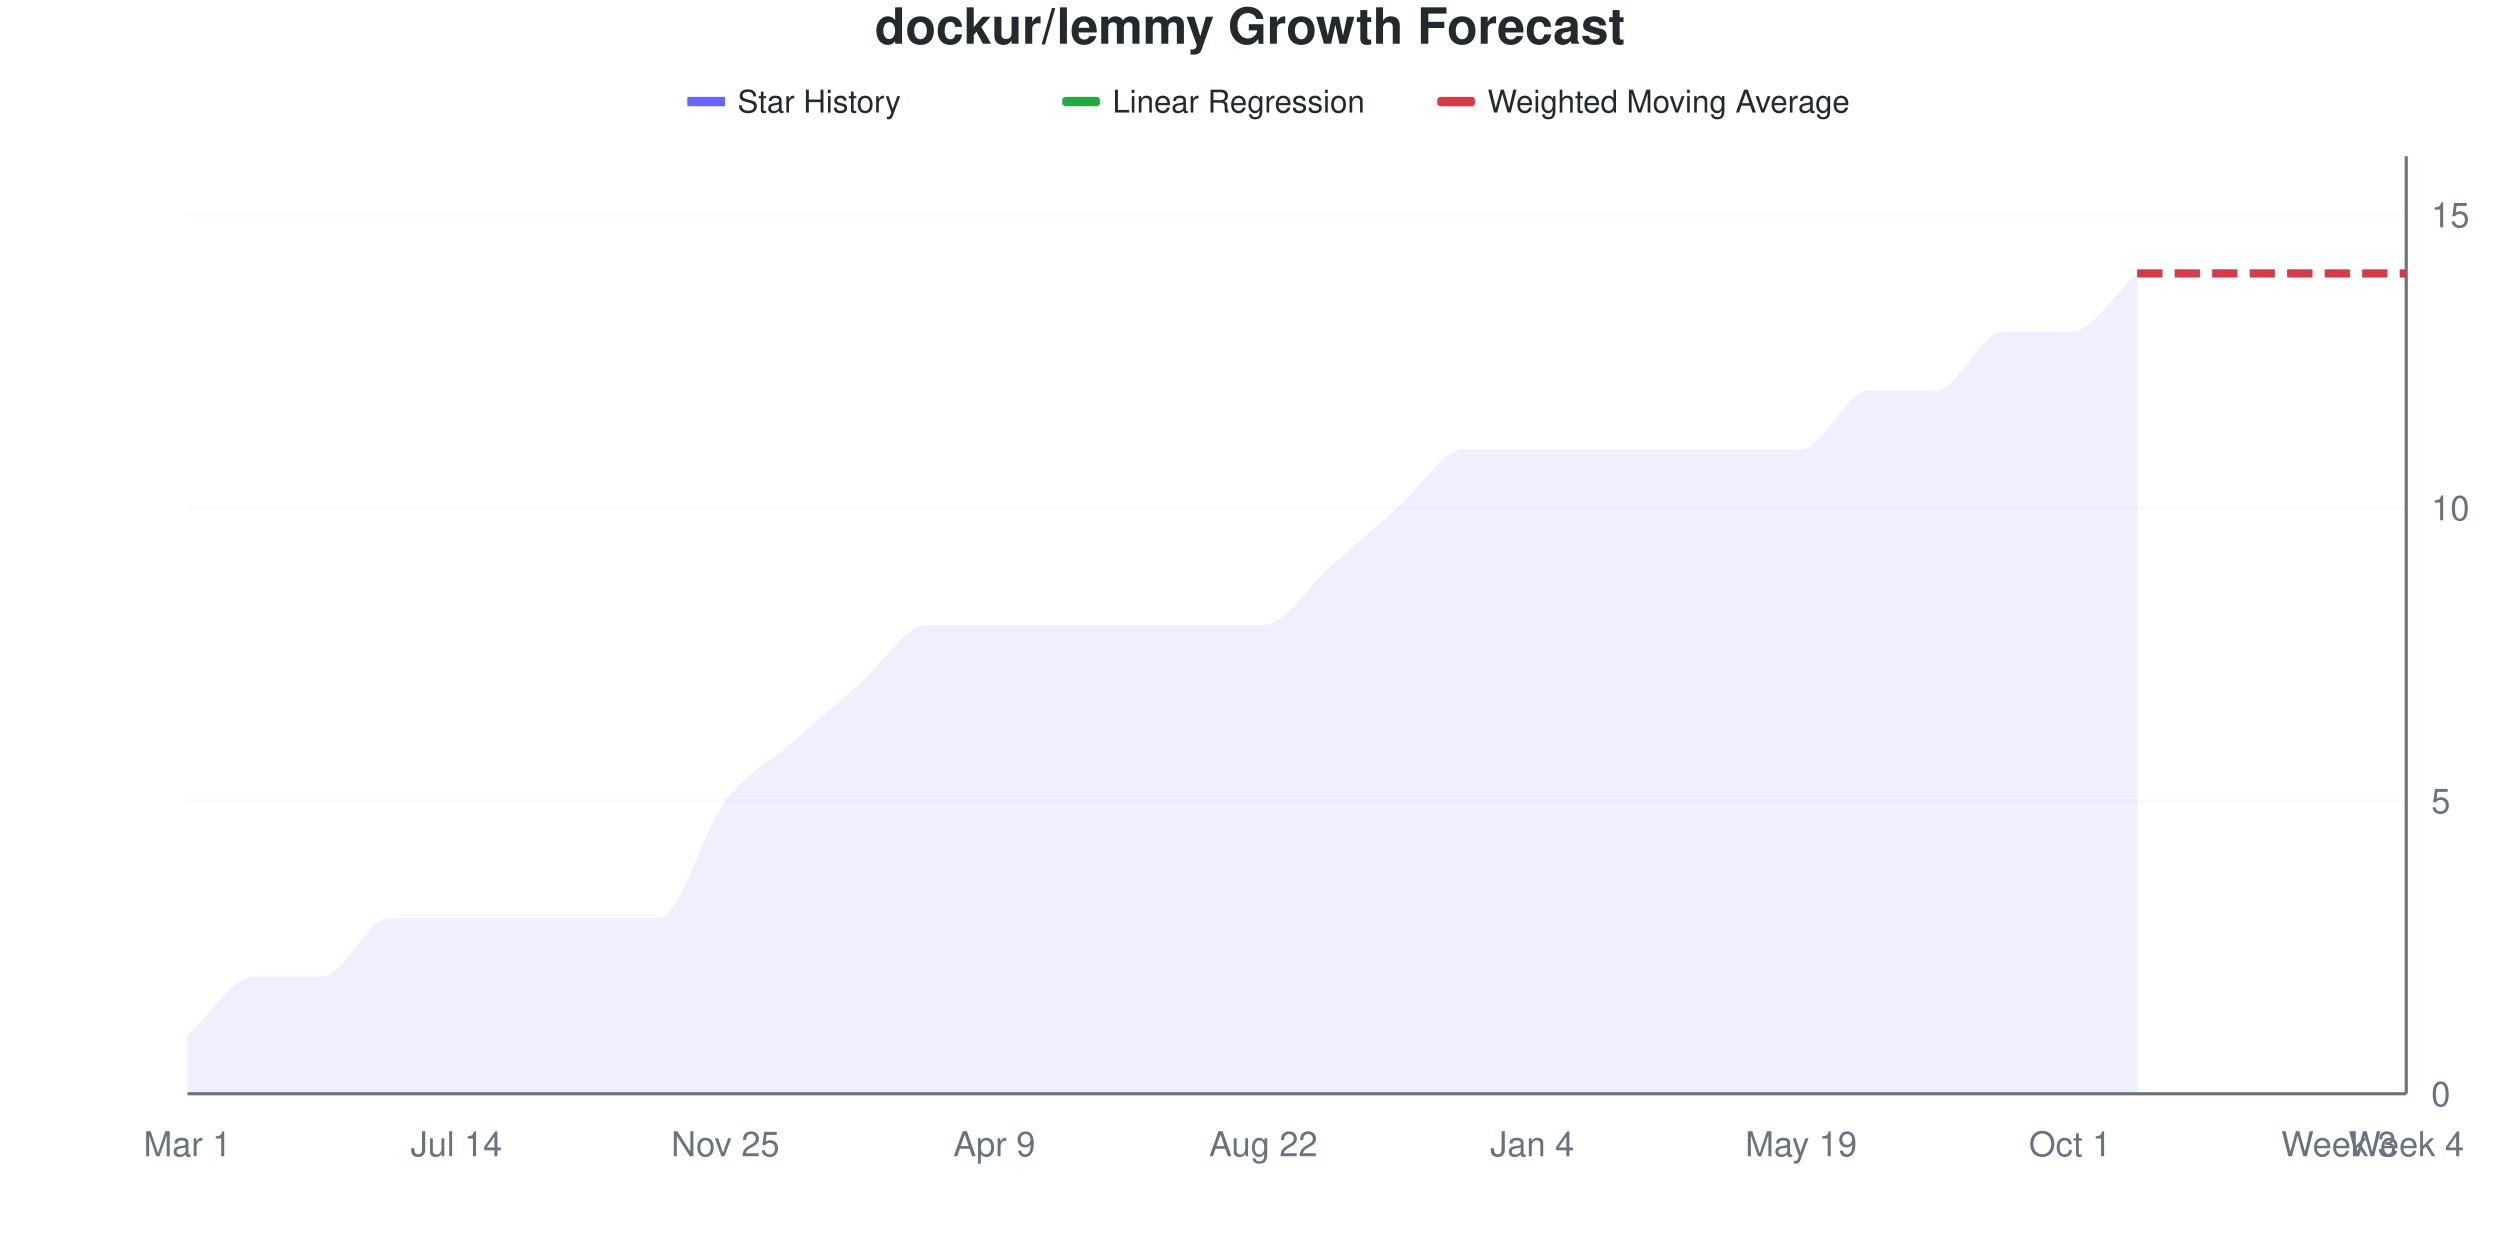
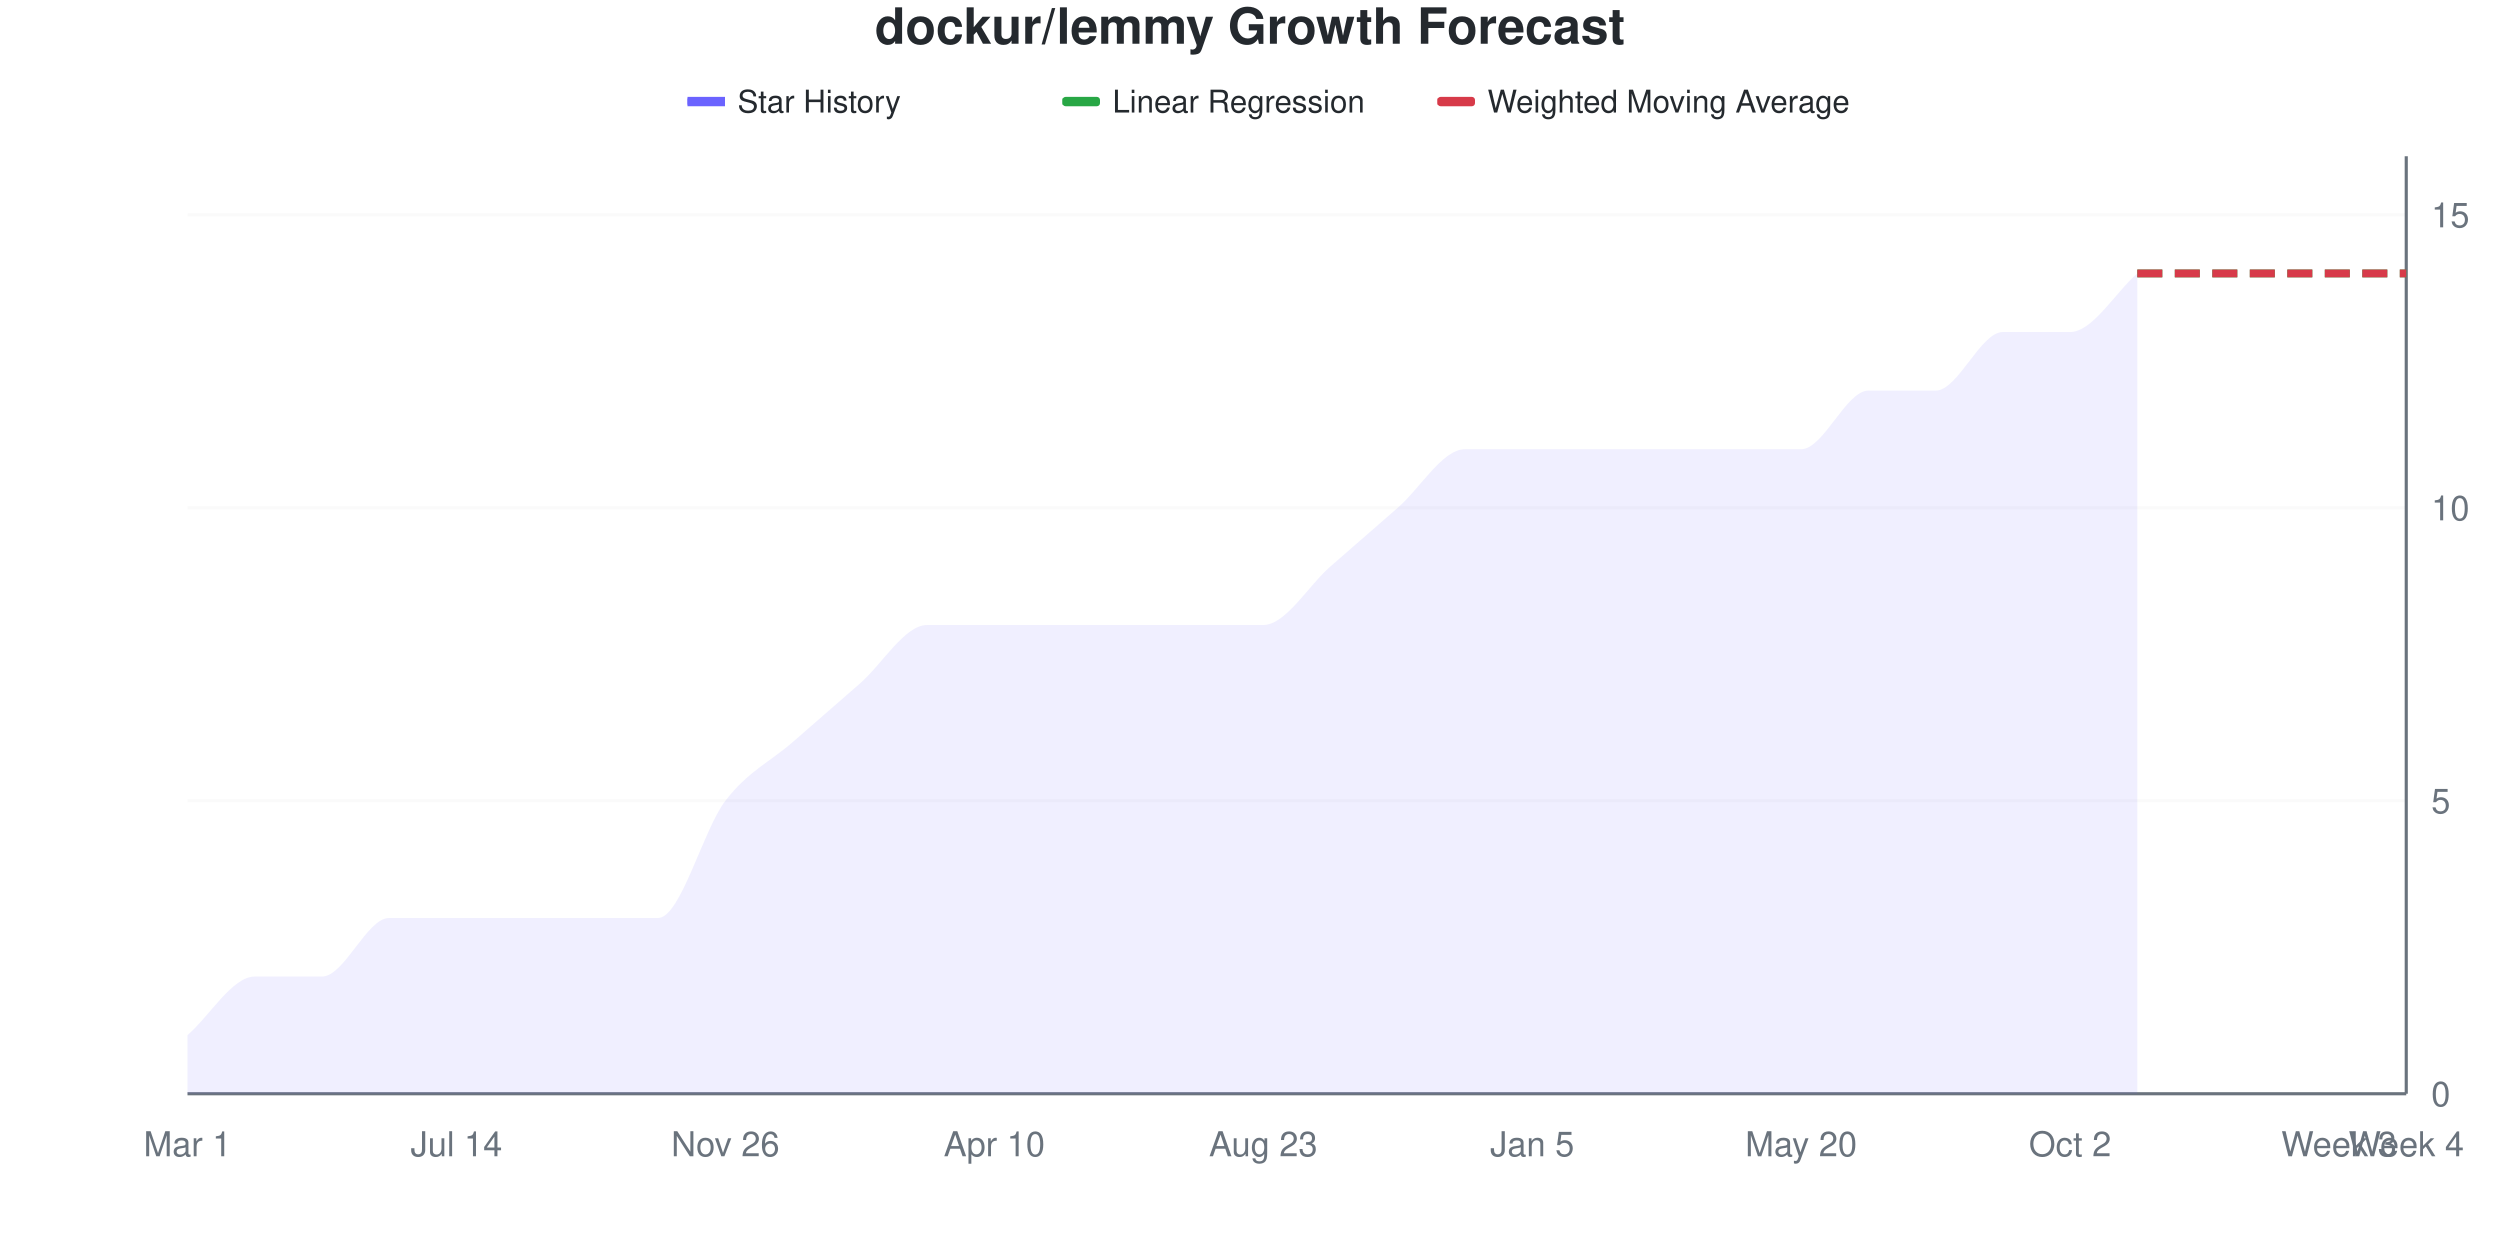
<svg xmlns="http://www.w3.org/2000/svg" viewBox="0 0 800 400" width="800" height="400">
  <style>
    @keyframes drawLine {
      to { stroke-dashoffset: 0; }
    }
    @keyframes fadeInPoint {
      from { opacity: 0; }
      to { opacity: 1; }
    }
    .data-line-0 {
      stroke-dasharray: 1113;
      stroke-dashoffset: 1113;
      animation: drawLine 2s ease-out forwards;
    }
    .data-point {
      opacity: 0;
      animation: fadeInPoint 0.5s ease-out forwards;
    }
    .chart-bg { fill: #fff; }
    .chart-text { fill: #24292e; }
    .chart-muted { fill: #6a737d; }
    .chart-grid { stroke: #eee; }
    .chart-axis { stroke: #6a737d; }
    @media (prefers-color-scheme: dark) {
      .chart-bg { fill: #0d1117; }
      .chart-text { fill: #e6edf3; }
      .chart-muted { fill: #8b949e; }
      .chart-grid { stroke: #21262d; }
      .chart-axis { stroke: #8b949e; }
    }
  </style>
  <rect width="800" height="400" class="chart-bg" />
  <text x="400" y="14" text-anchor="middle" class="chart-text" font-size="16" font-weight="bold" font-family="-apple-system, BlinkMacSystemFont, 'Segoe UI', Helvetica, Arial, sans-serif">dockur/lemmy Growth Forecast</text>
  <g class="legend">
    <rect x="220" y="31" width="12" height="3" fill="#6b63ff" />
    <line x1="220" y1="32.5" x2="232" y2="32.5" stroke="#6b63ff" stroke-width="2" />
    <text x="236" y="36" class="chart-text" font-size="10" font-family="-apple-system, BlinkMacSystemFont, 'Segoe UI', Helvetica, Arial, sans-serif">Star History</text>
    <rect x="340" y="31" width="12" height="3" fill="#28a745" rx="1" />
    <line x1="340" y1="32.5" x2="352" y2="32.5" stroke="#28a745" stroke-width="2" stroke-dasharray="4,2" />
    <text x="356" y="36" class="chart-text" font-size="10" font-family="-apple-system, BlinkMacSystemFont, 'Segoe UI', Helvetica, Arial, sans-serif">Linear Regression</text>
    <rect x="460" y="31" width="12" height="3" fill="#d73a49" rx="1" />
    <line x1="460" y1="32.5" x2="472" y2="32.5" stroke="#d73a49" stroke-width="2" stroke-dasharray="4,2" />
    <text x="476" y="36" class="chart-text" font-size="10" font-family="-apple-system, BlinkMacSystemFont, 'Segoe UI', Helvetica, Arial, sans-serif">Weighted Moving Average</text>
  </g>
  <g class="grid">
    <line x1="60" y1="350" x2="770" y2="350" class="chart-grid" stroke-opacity="0.3" />
    <text x="778" y="354" text-anchor="start" class="chart-muted" font-size="11" font-family="-apple-system, BlinkMacSystemFont, 'Segoe UI', Helvetica, Arial, sans-serif">0</text>
    <line x1="60" y1="256.25" x2="770" y2="256.25" class="chart-grid" stroke-opacity="0.3" />
    <text x="778" y="260.25" text-anchor="start" class="chart-muted" font-size="11" font-family="-apple-system, BlinkMacSystemFont, 'Segoe UI', Helvetica, Arial, sans-serif">5</text>
    <line x1="60" y1="162.5" x2="770" y2="162.5" class="chart-grid" stroke-opacity="0.3" />
    <text x="778" y="166.5" text-anchor="start" class="chart-muted" font-size="11" font-family="-apple-system, BlinkMacSystemFont, 'Segoe UI', Helvetica, Arial, sans-serif">10</text>
    <line x1="60" y1="68.75" x2="770" y2="68.75" class="chart-grid" stroke-opacity="0.3" />
    <text x="778" y="72.75" text-anchor="start" class="chart-muted" font-size="11" font-family="-apple-system, BlinkMacSystemFont, 'Segoe UI', Helvetica, Arial, sans-serif">15</text>
  </g>
  <g class="milestones">
    
  </g>
  <g class="x-axis">
    <text x="60" y="370" text-anchor="middle" class="chart-muted" font-size="11" font-family="-apple-system, BlinkMacSystemFont, 'Segoe UI', Helvetica, Arial, sans-serif">Mar 1</text>
    <text x="146.061" y="370" text-anchor="middle" class="chart-muted" font-size="11" font-family="-apple-system, BlinkMacSystemFont, 'Segoe UI', Helvetica, Arial, sans-serif">Jul 14</text>
-     <text x="232.121" y="370" text-anchor="middle" class="chart-muted" font-size="11" font-family="-apple-system, BlinkMacSystemFont, 'Segoe UI', Helvetica, Arial, sans-serif">Nov 25</text>
-     <text x="318.182" y="370" text-anchor="middle" class="chart-muted" font-size="11" font-family="-apple-system, BlinkMacSystemFont, 'Segoe UI', Helvetica, Arial, sans-serif">Apr 9</text>
-     <text x="404.242" y="370" text-anchor="middle" class="chart-muted" font-size="11" font-family="-apple-system, BlinkMacSystemFont, 'Segoe UI', Helvetica, Arial, sans-serif">Aug 22</text>
-     <text x="490.303" y="370" text-anchor="middle" class="chart-muted" font-size="11" font-family="-apple-system, BlinkMacSystemFont, 'Segoe UI', Helvetica, Arial, sans-serif">Jan 4</text>
-     <text x="576.364" y="370" text-anchor="middle" class="chart-muted" font-size="11" font-family="-apple-system, BlinkMacSystemFont, 'Segoe UI', Helvetica, Arial, sans-serif">May 19</text>
-     <text x="662.424" y="370" text-anchor="middle" class="chart-muted" font-size="11" font-family="-apple-system, BlinkMacSystemFont, 'Segoe UI', Helvetica, Arial, sans-serif">Oct 1</text>
+     <text x="232.121" y="370" text-anchor="middle" class="chart-muted" font-size="11" font-family="-apple-system, BlinkMacSystemFont, 'Segoe UI', Helvetica, Arial, sans-serif">Nov 26</text>
+     <text x="318.182" y="370" text-anchor="middle" class="chart-muted" font-size="11" font-family="-apple-system, BlinkMacSystemFont, 'Segoe UI', Helvetica, Arial, sans-serif">Apr 10</text>
+     <text x="404.242" y="370" text-anchor="middle" class="chart-muted" font-size="11" font-family="-apple-system, BlinkMacSystemFont, 'Segoe UI', Helvetica, Arial, sans-serif">Aug 23</text>
+     <text x="490.303" y="370" text-anchor="middle" class="chart-muted" font-size="11" font-family="-apple-system, BlinkMacSystemFont, 'Segoe UI', Helvetica, Arial, sans-serif">Jan 5</text>
+     <text x="576.364" y="370" text-anchor="middle" class="chart-muted" font-size="11" font-family="-apple-system, BlinkMacSystemFont, 'Segoe UI', Helvetica, Arial, sans-serif">May 20</text>
+     <text x="662.424" y="370" text-anchor="middle" class="chart-muted" font-size="11" font-family="-apple-system, BlinkMacSystemFont, 'Segoe UI', Helvetica, Arial, sans-serif">Oct 2</text>
    <text x="748.485" y="370" text-anchor="middle" class="chart-muted" font-size="11" font-family="-apple-system, BlinkMacSystemFont, 'Segoe UI', Helvetica, Arial, sans-serif">Week 3</text>
    <text x="770" y="370" text-anchor="middle" class="chart-muted" font-size="11" font-family="-apple-system, BlinkMacSystemFont, 'Segoe UI', Helvetica, Arial, sans-serif">Week 4</text>
  </g>
  <line x1="770" y1="50" x2="770" y2="350" class="chart-axis" stroke-width="1" />
  <line x1="60" y1="350" x2="770" y2="350" class="chart-axis" stroke-width="1" />
  <path d="M60,350 L60,331.25 C67.172,325 74.343,312.5 81.515,312.5 C88.687,312.5 95.859,312.5 103.03,312.5 C110.202,312.5 117.374,293.75 124.545,293.75 C131.717,293.75 138.889,293.75 146.061,293.75 C153.232,293.75 160.404,293.75 167.576,293.75 C174.747,293.75 181.919,293.75 189.091,293.75 C196.263,293.75 203.434,293.75 210.606,293.75 C217.778,293.75 224.949,265.625 232.121,256.25 C239.293,246.875 246.465,243.75 253.636,237.5 C260.808,231.25 267.98,225 275.152,218.75 C282.323,212.5 289.495,200 296.667,200 C303.838,200 311.01,200 318.182,200 C325.354,200 332.525,200 339.697,200 C346.869,200 354.04,200 361.212,200 C368.384,200 375.556,200 382.727,200 C389.899,200 397.071,200 404.242,200 C411.414,200 418.586,187.5 425.758,181.25 C432.929,175 440.101,168.75 447.273,162.5 C454.444,156.25 461.616,143.75 468.788,143.75 C475.96,143.75 483.131,143.75 490.303,143.75 C497.475,143.75 504.646,143.75 511.818,143.75 C518.99,143.75 526.162,143.75 533.333,143.75 C540.505,143.75 547.677,143.75 554.848,143.75 C562.02,143.75 569.192,143.75 576.364,143.75 C583.535,143.75 590.707,125 597.879,125 C605.051,125 612.222,125 619.394,125 C626.566,125 633.737,106.25 640.909,106.25 C648.081,106.25 655.253,106.25 662.424,106.25 C669.596,106.25 676.768,93.75 683.939,87.5 L683.939,350 L60,350 Z" fill="#6b63ff" fill-opacity="0.1" />
  <path d="M60,350 L60,331.25 C67.172,325 74.343,312.5 81.515,312.5 C88.687,312.5 95.859,312.5 103.03,312.5 C110.202,312.5 117.374,293.75 124.545,293.75 C131.717,293.75 138.889,293.75 146.061,293.75 C153.232,293.75 160.404,293.75 167.576,293.75 C174.747,293.75 181.919,293.75 189.091,293.75 C196.263,293.75 203.434,293.75 210.606,293.75 C217.778,293.75 224.949,265.625 232.121,256.25 C239.293,246.875 246.465,243.75 253.636,237.5 C260.808,231.25 267.98,225 275.152,218.75 C282.323,212.5 289.495,200 296.667,200 C303.838,200 311.01,200 318.182,200 C325.354,200 332.525,200 339.697,200 C346.869,200 354.04,200 361.212,200 C368.384,200 375.556,200 382.727,200 C389.899,200 397.071,200 404.242,200 C411.414,200 418.586,187.5 425.758,181.25 C432.929,175 440.101,168.75 447.273,162.5 C454.444,156.25 461.616,143.75 468.788,143.75 C475.96,143.75 483.131,143.75 490.303,143.75 C497.475,143.75 504.646,143.75 511.818,143.75 C518.99,143.75 526.162,143.75 533.333,143.75 C540.505,143.75 547.677,143.75 554.848,143.75 C562.02,143.75 569.192,143.75 576.364,143.75 C583.535,143.75 590.707,125 597.879,125 C605.051,125 612.222,125 619.394,125 C626.566,125 633.737,106.25 640.909,106.25 C648.081,106.25 655.253,106.25 662.424,106.25 C669.596,106.25 676.768,93.75 683.939,87.5" fill="none" stroke="#6b63ff" stroke-width="2.5" class="data-line-0" />
  <path d="M683.939,87.5 C691.111,87.5 698.283,87.5 705.455,87.5 C712.626,87.5 719.798,87.5 726.97,87.5 C734.141,87.5 741.313,87.5 748.485,87.5 C755.657,87.5 762.828,87.5 770,87.5" fill="none" stroke="#28a745" stroke-width="2.5" stroke-dasharray="8,4" />
  <path d="M683.939,87.5 C691.111,87.5 698.283,87.5 705.455,87.5 C712.626,87.5 719.798,87.5 726.97,87.5 C734.141,87.5 741.313,87.5 748.485,87.5 C755.657,87.5 762.828,87.5 770,87.5" fill="none" stroke="#d73a49" stroke-width="2.5" stroke-dasharray="8,4" />
  <g class="points">
    <circle cx="60" cy="331.25" r="4" fill="#6b63ff" class="data-point" style="animation-delay: 1.50s" />
    <circle cx="81.515" cy="312.5" r="4" fill="#6b63ff" class="data-point" style="animation-delay: 1.55s" />
    <circle cx="103.03" cy="312.5" r="4" fill="#6b63ff" class="data-point" style="animation-delay: 1.60s" />
    <circle cx="124.545" cy="293.75" r="4" fill="#6b63ff" class="data-point" style="animation-delay: 1.65s" />
    <circle cx="146.061" cy="293.75" r="4" fill="#6b63ff" class="data-point" style="animation-delay: 1.70s" />
    <circle cx="167.576" cy="293.75" r="4" fill="#6b63ff" class="data-point" style="animation-delay: 1.75s" />
    <circle cx="189.091" cy="293.75" r="4" fill="#6b63ff" class="data-point" style="animation-delay: 1.80s" />
    <circle cx="210.606" cy="293.75" r="4" fill="#6b63ff" class="data-point" style="animation-delay: 1.85s" />
    <circle cx="232.121" cy="256.25" r="4" fill="#6b63ff" class="data-point" style="animation-delay: 1.90s" />
    <circle cx="253.636" cy="237.5" r="4" fill="#6b63ff" class="data-point" style="animation-delay: 1.95s" />
    <circle cx="275.152" cy="218.75" r="4" fill="#6b63ff" class="data-point" style="animation-delay: 2.00s" />
    <circle cx="296.667" cy="200" r="4" fill="#6b63ff" class="data-point" style="animation-delay: 2.05s" />
    <circle cx="318.182" cy="200" r="4" fill="#6b63ff" class="data-point" style="animation-delay: 2.10s" />
    <circle cx="339.697" cy="200" r="4" fill="#6b63ff" class="data-point" style="animation-delay: 2.15s" />
    <circle cx="361.212" cy="200" r="4" fill="#6b63ff" class="data-point" style="animation-delay: 2.20s" />
    <circle cx="382.727" cy="200" r="4" fill="#6b63ff" class="data-point" style="animation-delay: 2.25s" />
    <circle cx="404.242" cy="200" r="4" fill="#6b63ff" class="data-point" style="animation-delay: 2.30s" />
    <circle cx="425.758" cy="181.25" r="4" fill="#6b63ff" class="data-point" style="animation-delay: 2.35s" />
    <circle cx="447.273" cy="162.5" r="4" fill="#6b63ff" class="data-point" style="animation-delay: 2.40s" />
    <circle cx="468.788" cy="143.75" r="4" fill="#6b63ff" class="data-point" style="animation-delay: 2.45s" />
    <circle cx="490.303" cy="143.75" r="4" fill="#6b63ff" class="data-point" style="animation-delay: 2.50s" />
    <circle cx="511.818" cy="143.75" r="4" fill="#6b63ff" class="data-point" style="animation-delay: 2.55s" />
    <circle cx="533.333" cy="143.75" r="4" fill="#6b63ff" class="data-point" style="animation-delay: 2.60s" />
    <circle cx="554.848" cy="143.75" r="4" fill="#6b63ff" class="data-point" style="animation-delay: 2.65s" />
    <circle cx="576.364" cy="143.75" r="4" fill="#6b63ff" class="data-point" style="animation-delay: 2.70s" />
    <circle cx="597.879" cy="125" r="4" fill="#6b63ff" class="data-point" style="animation-delay: 2.75s" />
    <circle cx="619.394" cy="125" r="4" fill="#6b63ff" class="data-point" style="animation-delay: 2.80s" />
    <circle cx="640.909" cy="106.25" r="4" fill="#6b63ff" class="data-point" style="animation-delay: 2.85s" />
    <circle cx="662.424" cy="106.25" r="4" fill="#6b63ff" class="data-point" style="animation-delay: 2.90s" />
    <circle cx="683.939" cy="87.5" r="4" fill="#6b63ff" class="data-point" style="animation-delay: 2.95s" />
  </g>
</svg>
